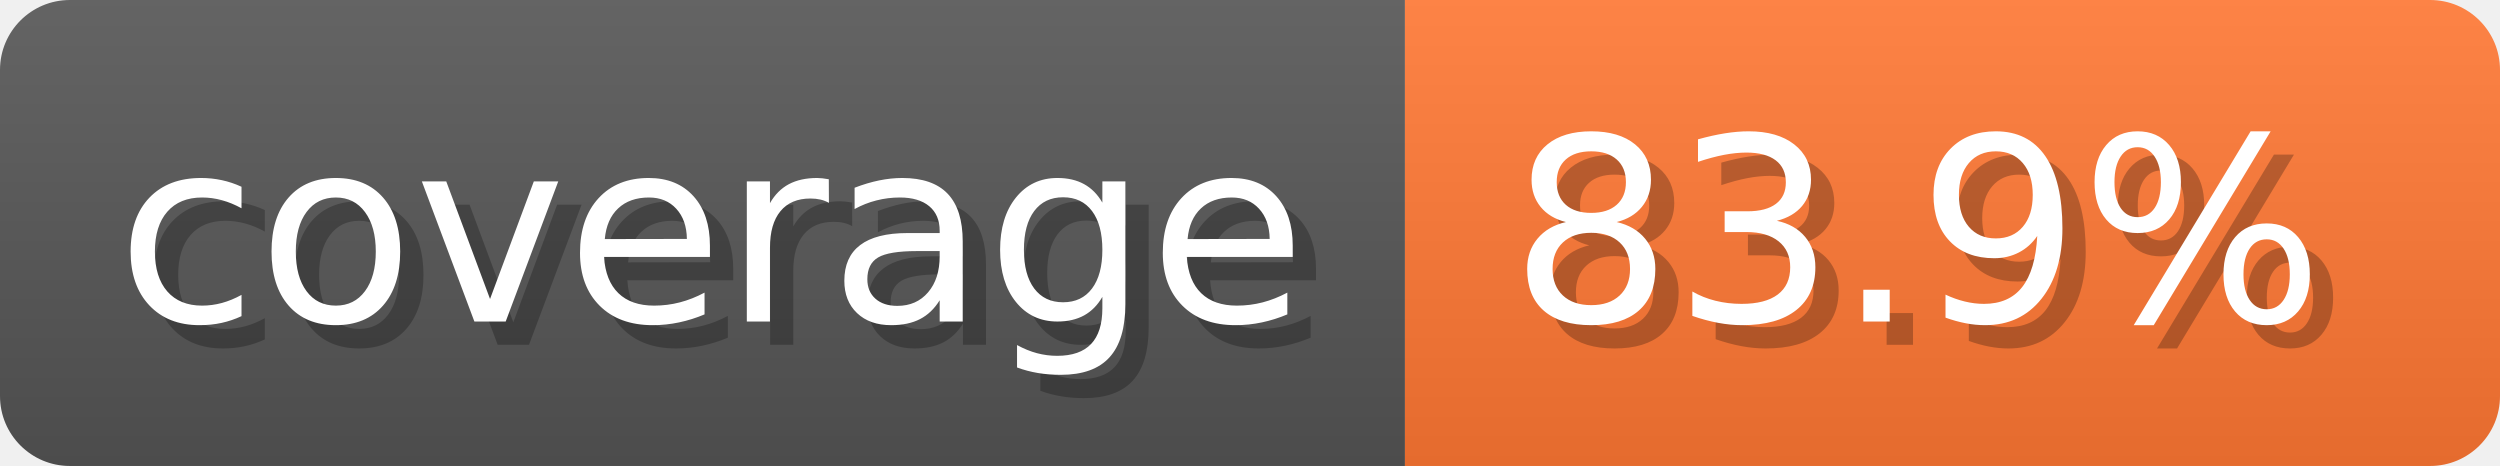
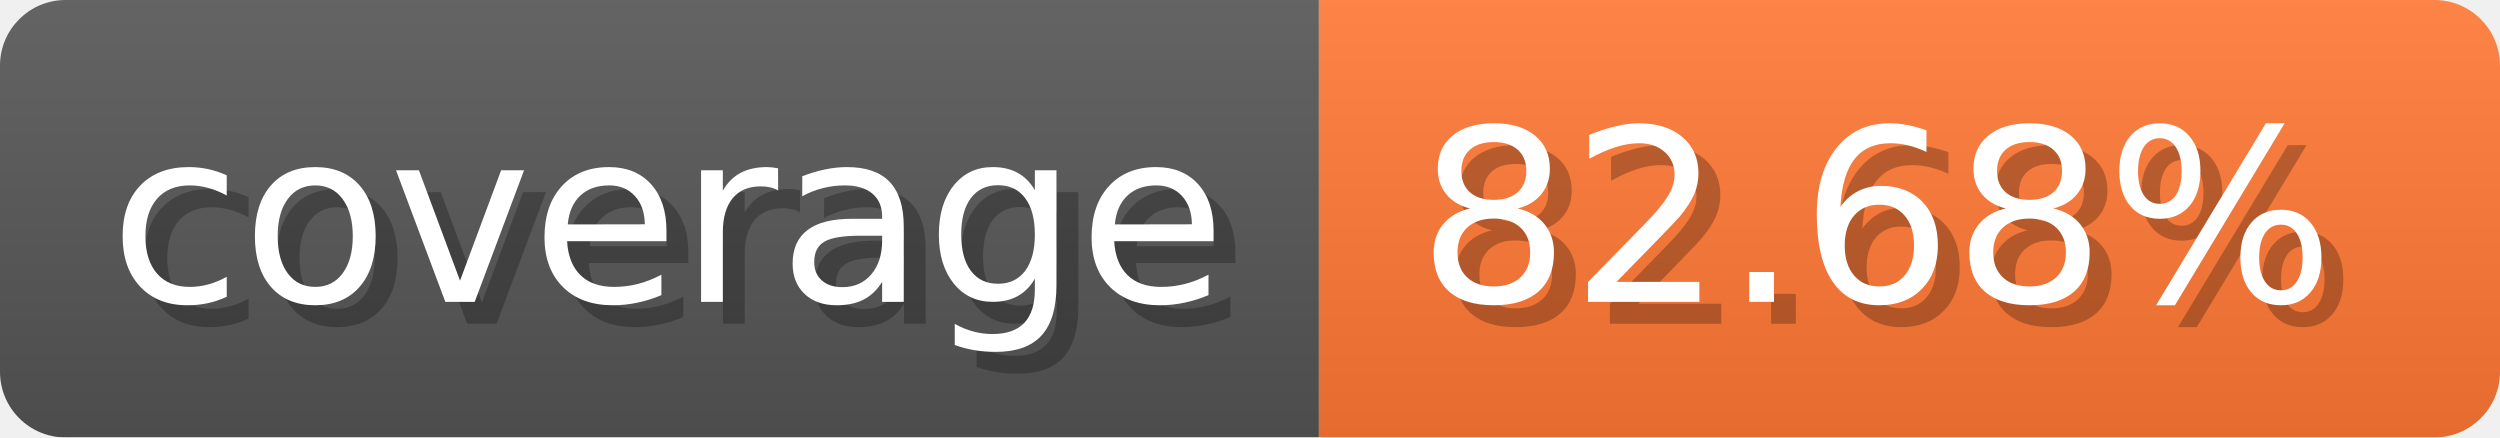
- <svg xmlns="http://www.w3.org/2000/svg" width="107.3" height="20" viewBox="0 0 1073 200" role="img" aria-label="coverage: 83.9%">
-   <linearGradient id="MaPpA" x2="0" y2="100%">
+ <svg xmlns="http://www.w3.org/2000/svg" width="114.3" height="20" viewBox="0 0 1143 200" role="img" aria-label="coverage: 82.68%">
+   <linearGradient id="VXPGj" x2="0" y2="100%">
    <stop offset="0" stop-opacity=".1" stop-color="#EEE" />
    <stop offset="1" stop-opacity=".1" />
  </linearGradient>
-   <mask id="WocHr">
-     <rect width="1073" height="200" rx="30" fill="#FFF" />
+   <mask id="nmHkq">
+     <rect width="1143" height="200" rx="30" fill="#FFF" />
  </mask>
-   <g mask="url(#WocHr)">
+   <g mask="url(#nmHkq)">
    <rect width="603" height="200" fill="#555" />
-     <rect width="470" height="200" fill="#F73" x="603" />
-     <rect width="1073" height="200" fill="url(#MaPpA)" />
+     <rect width="540" height="200" fill="#F73" x="603" />
+     <rect width="1143" height="200" fill="url(#VXPGj)" />
  </g>
  <g aria-hidden="true" fill="#fff" text-anchor="start" font-family="Verdana,DejaVu Sans,sans-serif" font-size="110">
    <text x="60" y="148" textLength="503" fill="#000" opacity="0.25">coverage</text>
    <text x="50" y="138" textLength="503">coverage</text>
-     <text x="658" y="148" textLength="370" fill="#000" opacity="0.25">83.9%</text>
-     <text x="648" y="138" textLength="370">83.9%</text>
+     <text x="658" y="148" textLength="440" fill="#000" opacity="0.25">82.68%</text>
+     <text x="648" y="138" textLength="440">82.68%</text>
  </g>
</svg>
